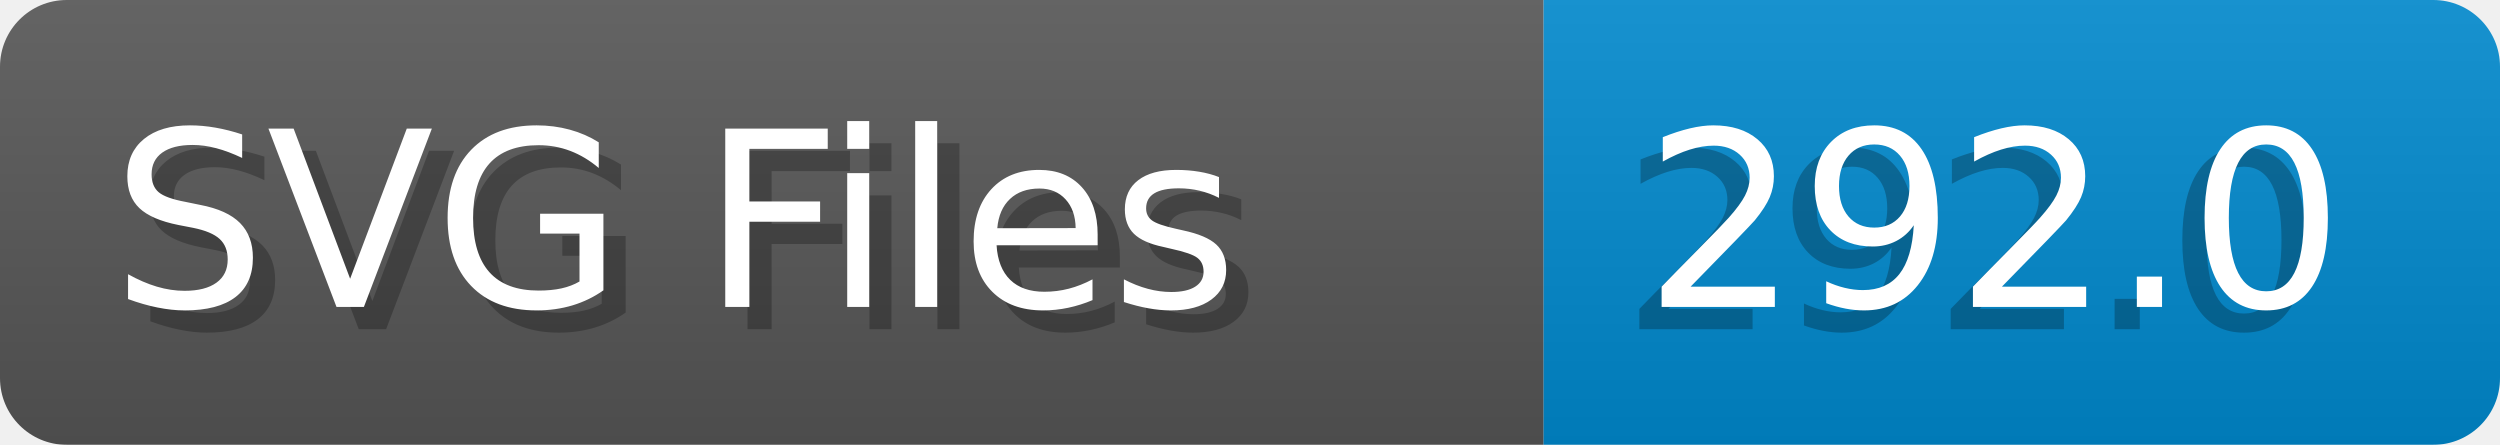
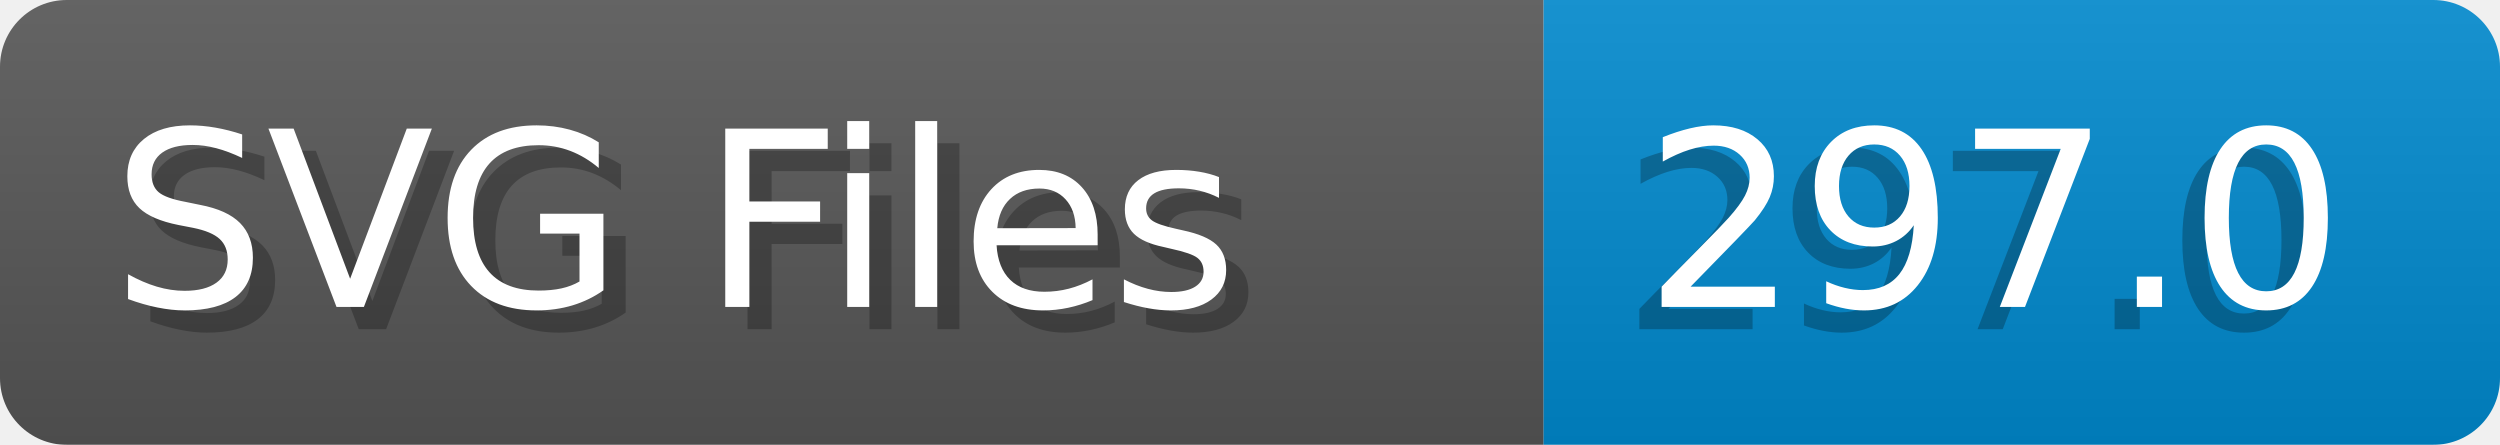
- <svg xmlns="http://www.w3.org/2000/svg" width="112.4" height="20" viewBox="0 0 1124.0 200" role="img" aria-label="SVG Files: 292.0">
+ <svg xmlns="http://www.w3.org/2000/svg" width="112.4" height="20" viewBox="0 0 1124.0 200" role="img" aria-label="SVG Files: 297.0">
  <linearGradient id="a" x2="0" y2="100%">
    <stop offset="0" stop-opacity=".1" stop-color="#EEE" />
    <stop offset="1" stop-opacity=".1" />
  </linearGradient>
  <mask id="m">
    <rect width="1124.0" height="200" rx="30" fill="#FFF" />
  </mask>
  <g mask="url(#m)">
    <rect width="694.0" height="200" fill="#555" />
    <rect width="430.0" height="200" fill="#08C" x="694.0" />
    <rect width="1124.0" height="200" fill="url(#a)" />
  </g>
  <g aria-hidden="true" fill="#fff" text-anchor="start" font-family="Verdana,DejaVu Sans,sans-serif" font-size="110">
    <text x="60" y="148" textLength="594.0" fill="#000" opacity="0.25">SVG Files</text>
    <text x="50" y="138" textLength="594.0">SVG Files</text>
-     <text x="729.0" y="148" textLength="330.0" fill="#000" opacity="0.25">292.0</text>
-     <text x="739.0" y="138" textLength="330.0">292.0</text>
+     <text x="729.0" y="148" textLength="330.0" fill="#000" opacity="0.25">297.0</text>
+     <text x="739.0" y="138" textLength="330.0">297.0</text>
  </g>
</svg>
